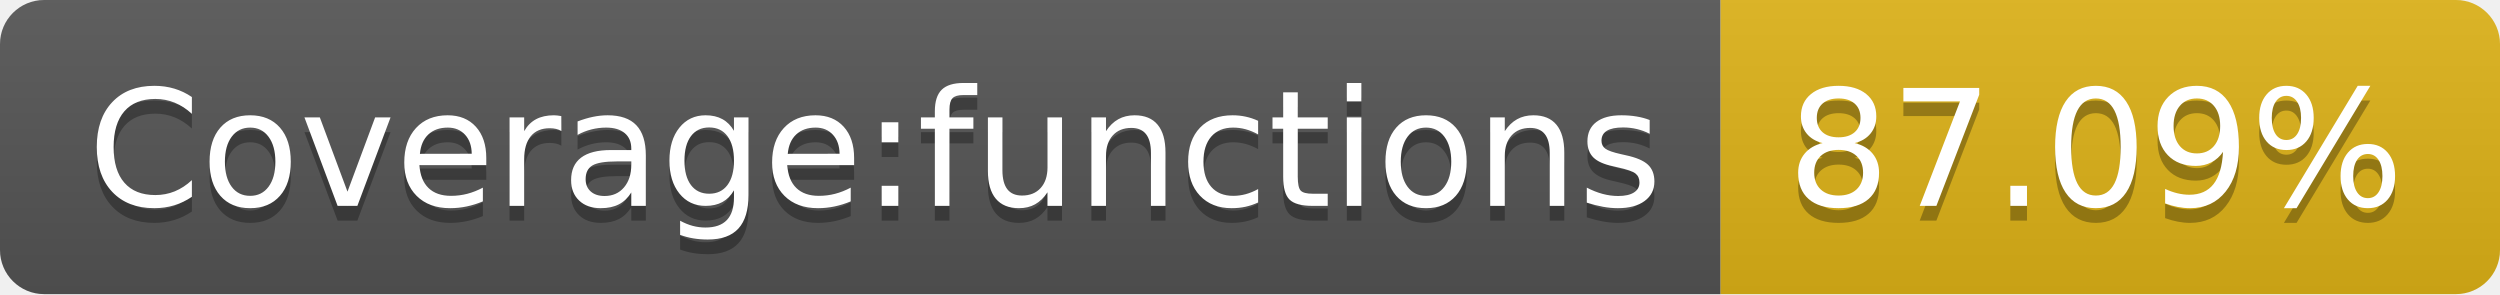
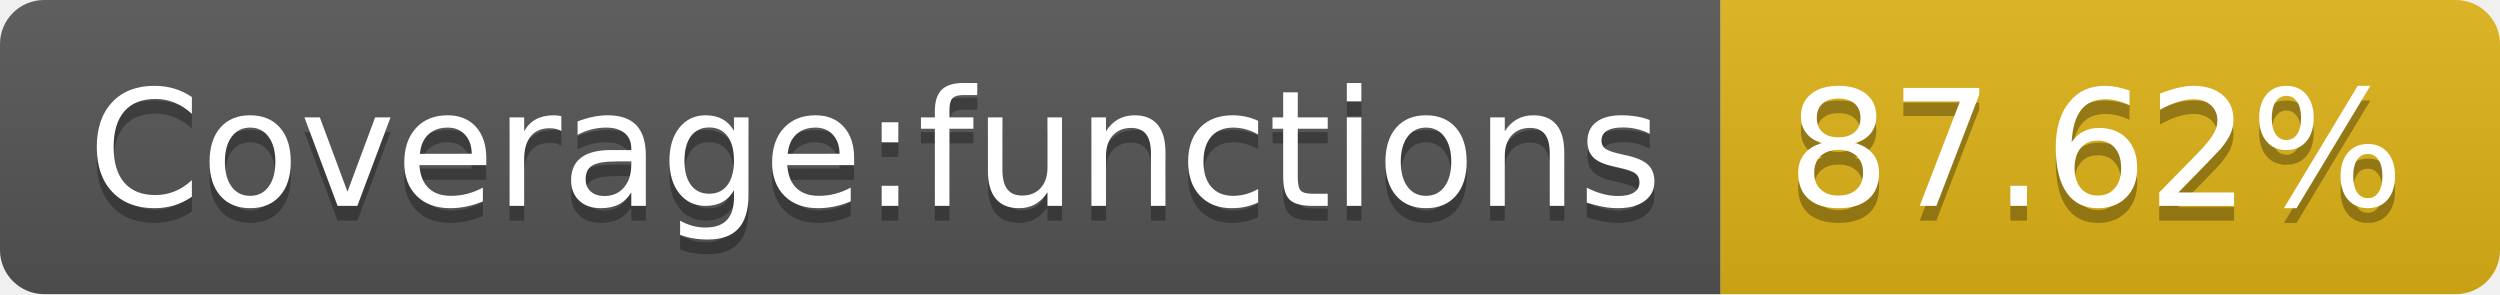
- <svg xmlns="http://www.w3.org/2000/svg" width="170" height="20" role="img" aria-label="Coverage:functions: 87.09%">
+ <svg xmlns="http://www.w3.org/2000/svg" width="170" height="20" role="img" aria-label="Coverage:functions: 87.62%">
  <linearGradient id="s" x2="0" y2="100%">
    <stop offset="0" stop-color="#bbb" stop-opacity=".1" />
    <stop offset="1" stop-opacity=".1" />
  </linearGradient>
  <clipPath id="r">
    <rect width="170" height="20" rx="3" fill="#fff" />
  </clipPath>
  <g clip-path="url(#r)">
    <rect width="117" height="20" fill="#555" />
    <rect x="117" width="53" height="20" fill="#dfb317" />
    <rect width="170" height="20" fill="url(#s)" />
  </g>
  <g fill="#fff" text-anchor="middle" font-family="Verdana,Geneva,DejaVu Sans,sans-serif" text-rendering="geometricPrecision" font-size="110">
    <text aria-hidden="true" x="595" y="150" fill="#010101" fill-opacity=".3" transform="scale(.1)" textLength="1070">Coverage:functions</text>
    <text x="595" y="140" transform="scale(.1)" fill="#fff" textLength="1070">Coverage:functions</text>
-     <text aria-hidden="true" x="1425" y="150" fill="#010101" fill-opacity=".3" transform="scale(.1)" textLength="430">87.09%</text>
-     <text x="1425" y="140" transform="scale(.1)" fill="#fff" textLength="430">87.09%</text>
+     <text aria-hidden="true" x="1425" y="150" fill="#010101" fill-opacity=".3" transform="scale(.1)" textLength="430">87.62%</text>
+     <text x="1425" y="140" transform="scale(.1)" fill="#fff" textLength="430">87.62%</text>
  </g>
</svg>
